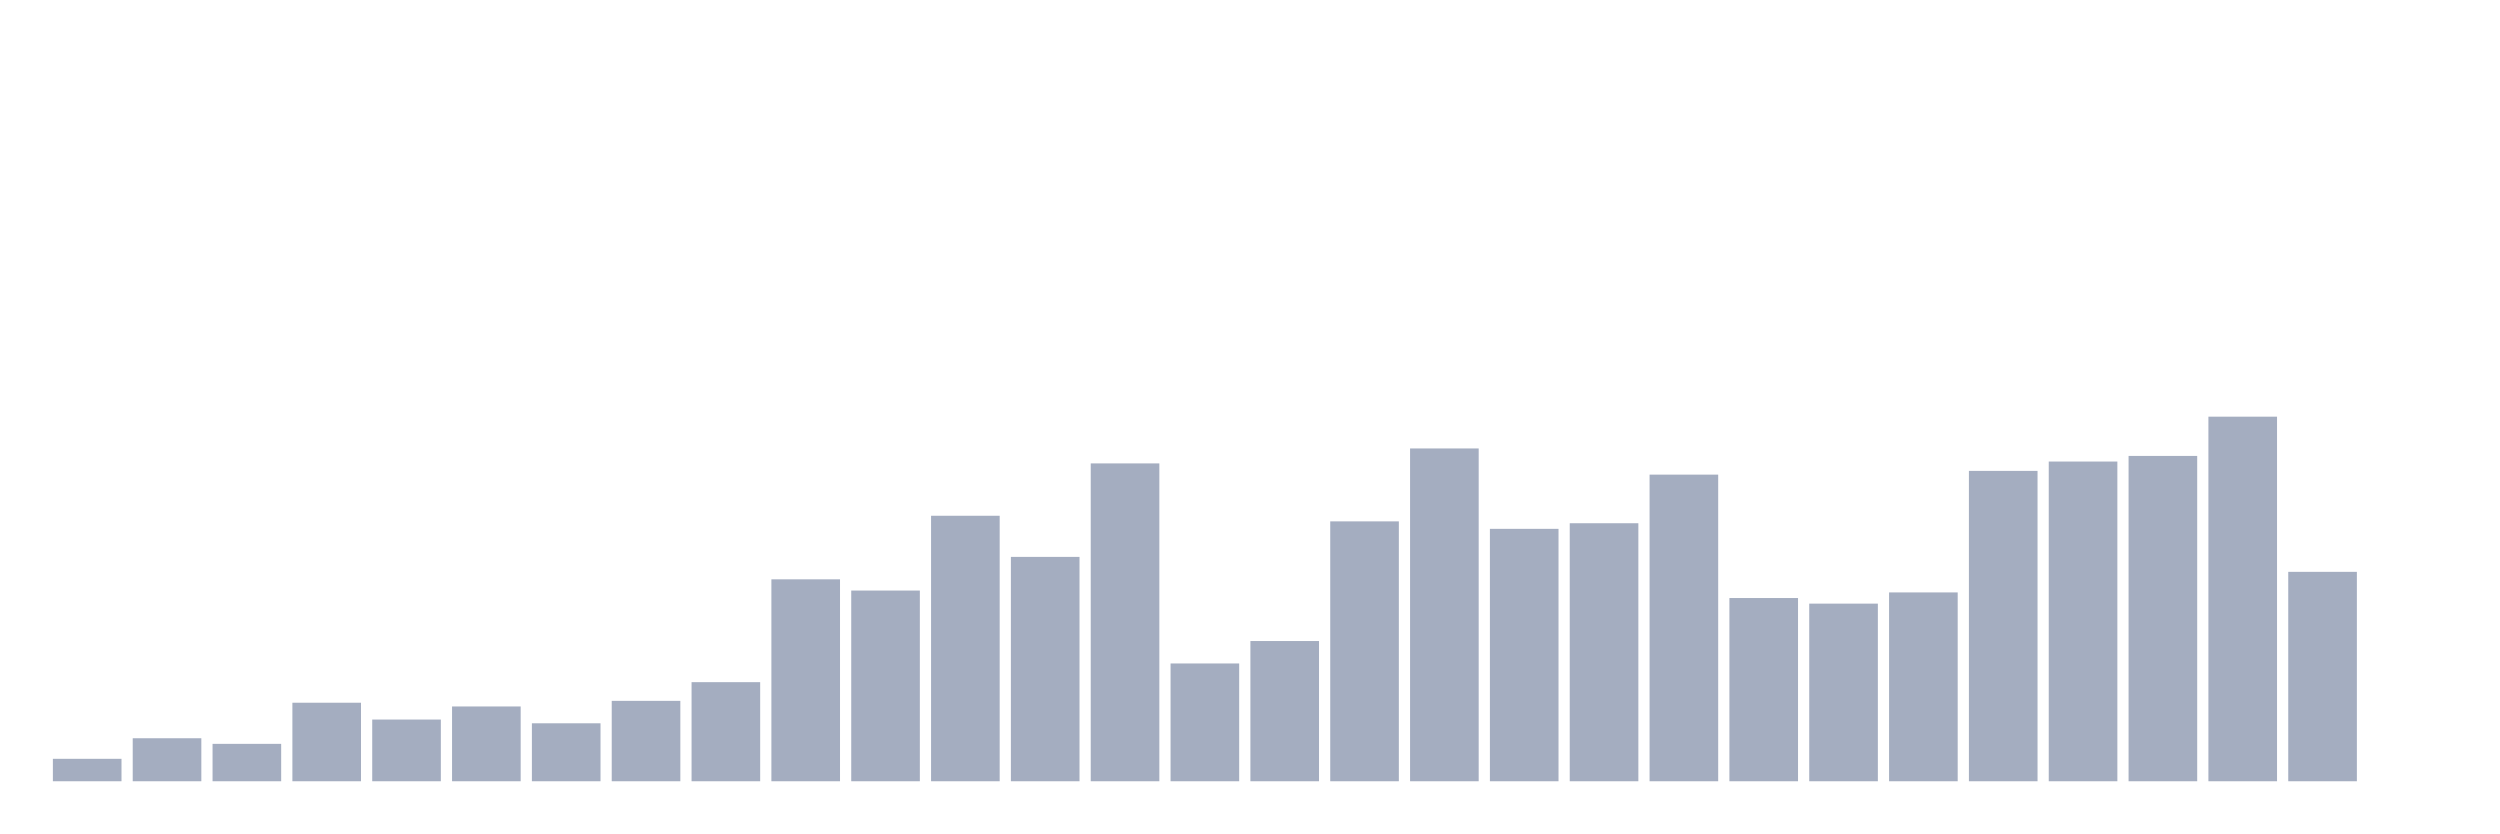
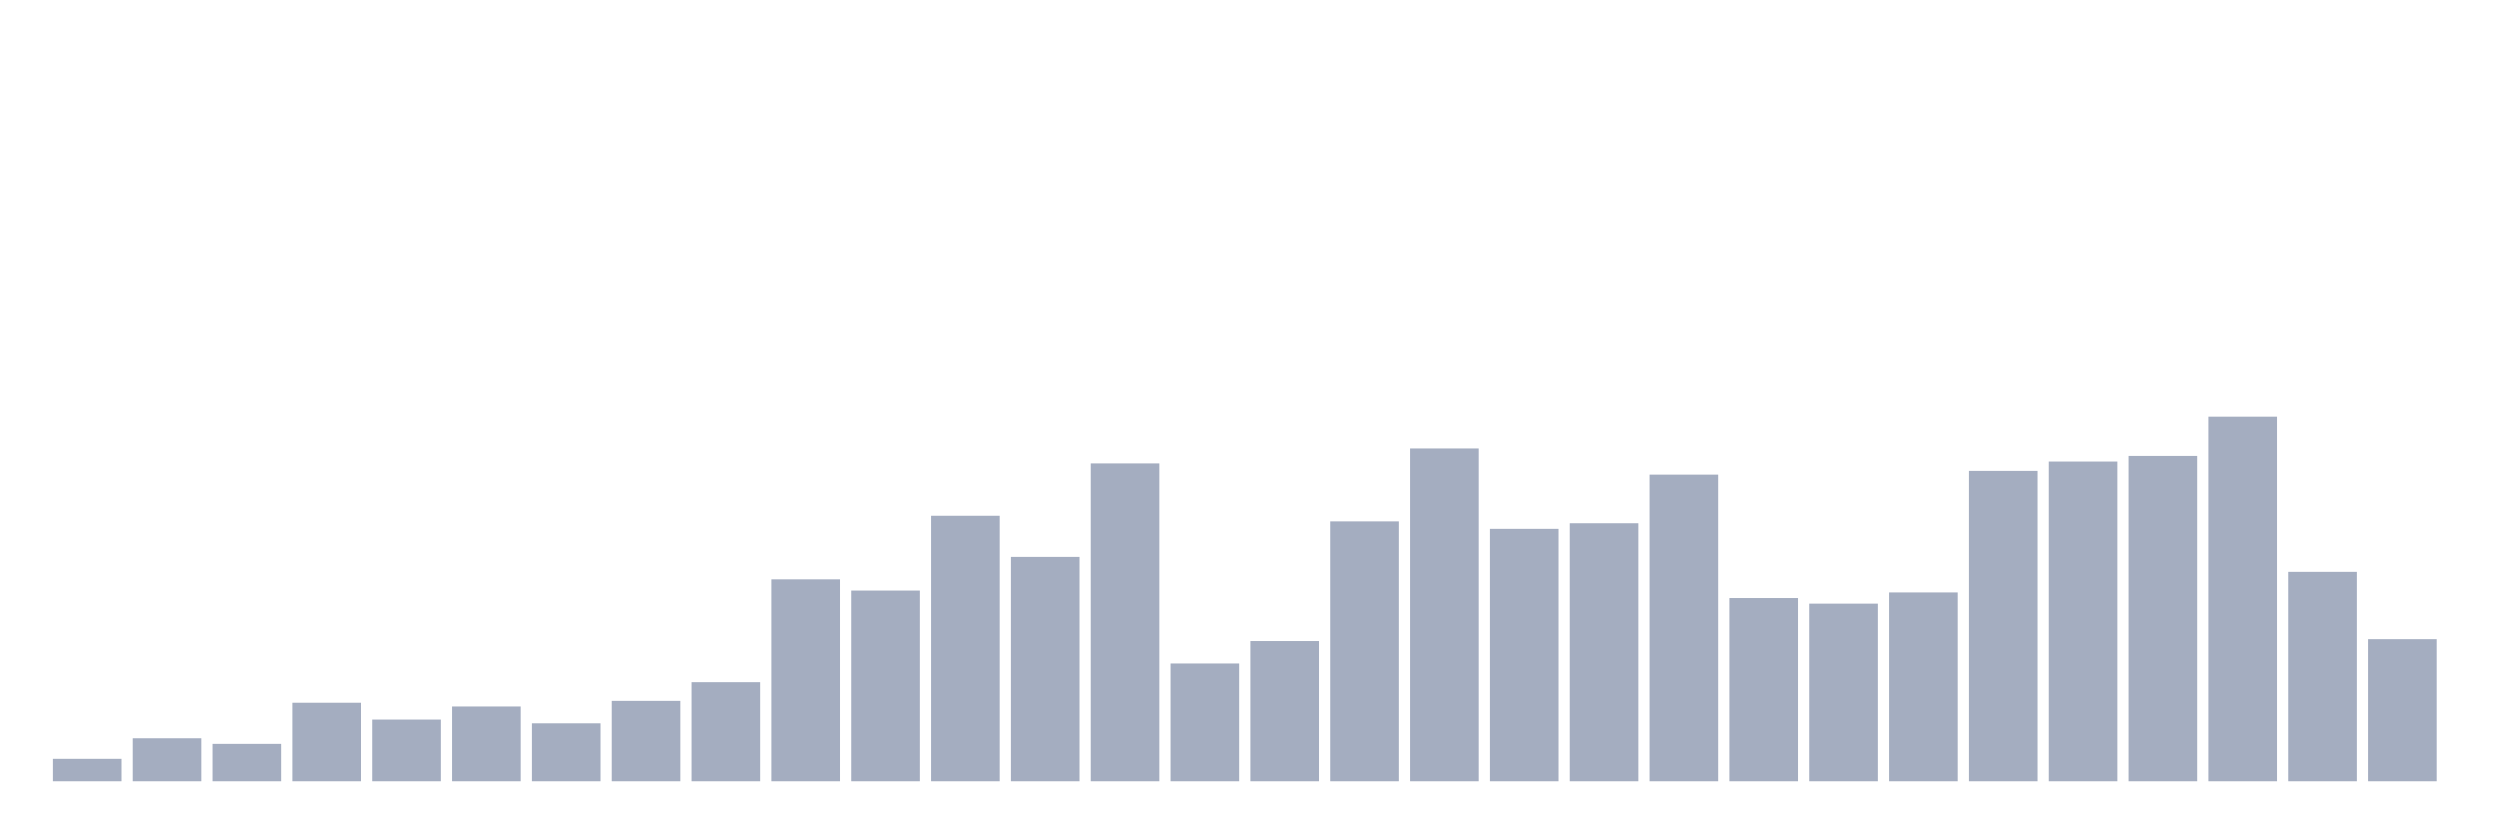
<svg xmlns="http://www.w3.org/2000/svg" viewBox="0 0 480 160">
  <g transform="translate(10,10)">
    <rect class="bar" x="0.153" width="13.175" y="135.692" height="4.308" fill="rgb(164,173,192)" />
    <rect class="bar" x="15.482" width="13.175" y="131.744" height="8.256" fill="rgb(164,173,192)" />
    <rect class="bar" x="30.81" width="13.175" y="132.821" height="7.179" fill="rgb(164,173,192)" />
    <rect class="bar" x="46.138" width="13.175" y="124.923" height="15.077" fill="rgb(164,173,192)" />
    <rect class="bar" x="61.466" width="13.175" y="128.154" height="11.846" fill="rgb(164,173,192)" />
    <rect class="bar" x="76.794" width="13.175" y="125.641" height="14.359" fill="rgb(164,173,192)" />
    <rect class="bar" x="92.123" width="13.175" y="128.872" height="11.128" fill="rgb(164,173,192)" />
    <rect class="bar" x="107.451" width="13.175" y="124.564" height="15.436" fill="rgb(164,173,192)" />
    <rect class="bar" x="122.779" width="13.175" y="120.974" height="19.026" fill="rgb(164,173,192)" />
    <rect class="bar" x="138.107" width="13.175" y="101.231" height="38.769" fill="rgb(164,173,192)" />
    <rect class="bar" x="153.436" width="13.175" y="103.385" height="36.615" fill="rgb(164,173,192)" />
    <rect class="bar" x="168.764" width="13.175" y="89.026" height="50.974" fill="rgb(164,173,192)" />
    <rect class="bar" x="184.092" width="13.175" y="96.923" height="43.077" fill="rgb(164,173,192)" />
    <rect class="bar" x="199.42" width="13.175" y="78.974" height="61.026" fill="rgb(164,173,192)" />
    <rect class="bar" x="214.748" width="13.175" y="117.385" height="22.615" fill="rgb(164,173,192)" />
    <rect class="bar" x="230.077" width="13.175" y="113.077" height="26.923" fill="rgb(164,173,192)" />
    <rect class="bar" x="245.405" width="13.175" y="90.103" height="49.897" fill="rgb(164,173,192)" />
    <rect class="bar" x="260.733" width="13.175" y="76.103" height="63.897" fill="rgb(164,173,192)" />
    <rect class="bar" x="276.061" width="13.175" y="91.538" height="48.462" fill="rgb(164,173,192)" />
    <rect class="bar" x="291.39" width="13.175" y="90.462" height="49.538" fill="rgb(164,173,192)" />
    <rect class="bar" x="306.718" width="13.175" y="81.128" height="58.872" fill="rgb(164,173,192)" />
    <rect class="bar" x="322.046" width="13.175" y="104.821" height="35.179" fill="rgb(164,173,192)" />
    <rect class="bar" x="337.374" width="13.175" y="105.897" height="34.103" fill="rgb(164,173,192)" />
    <rect class="bar" x="352.702" width="13.175" y="103.744" height="36.256" fill="rgb(164,173,192)" />
    <rect class="bar" x="368.031" width="13.175" y="80.41" height="59.59" fill="rgb(164,173,192)" />
    <rect class="bar" x="383.359" width="13.175" y="78.615" height="61.385" fill="rgb(164,173,192)" />
    <rect class="bar" x="398.687" width="13.175" y="77.538" height="62.462" fill="rgb(164,173,192)" />
    <rect class="bar" x="414.015" width="13.175" y="70" height="70" fill="rgb(164,173,192)" />
    <rect class="bar" x="429.344" width="13.175" y="99.795" height="40.205" fill="rgb(164,173,192)" />
-     <rect class="bar" x="444.672" width="13.175" y="140" height="0" fill="rgb(164,173,192)" />
+     <rect class="bar" x="444.672" width="13.175" y="112.718" height="27.282" fill="rgb(164,173,192)" />
  </g>
</svg>
